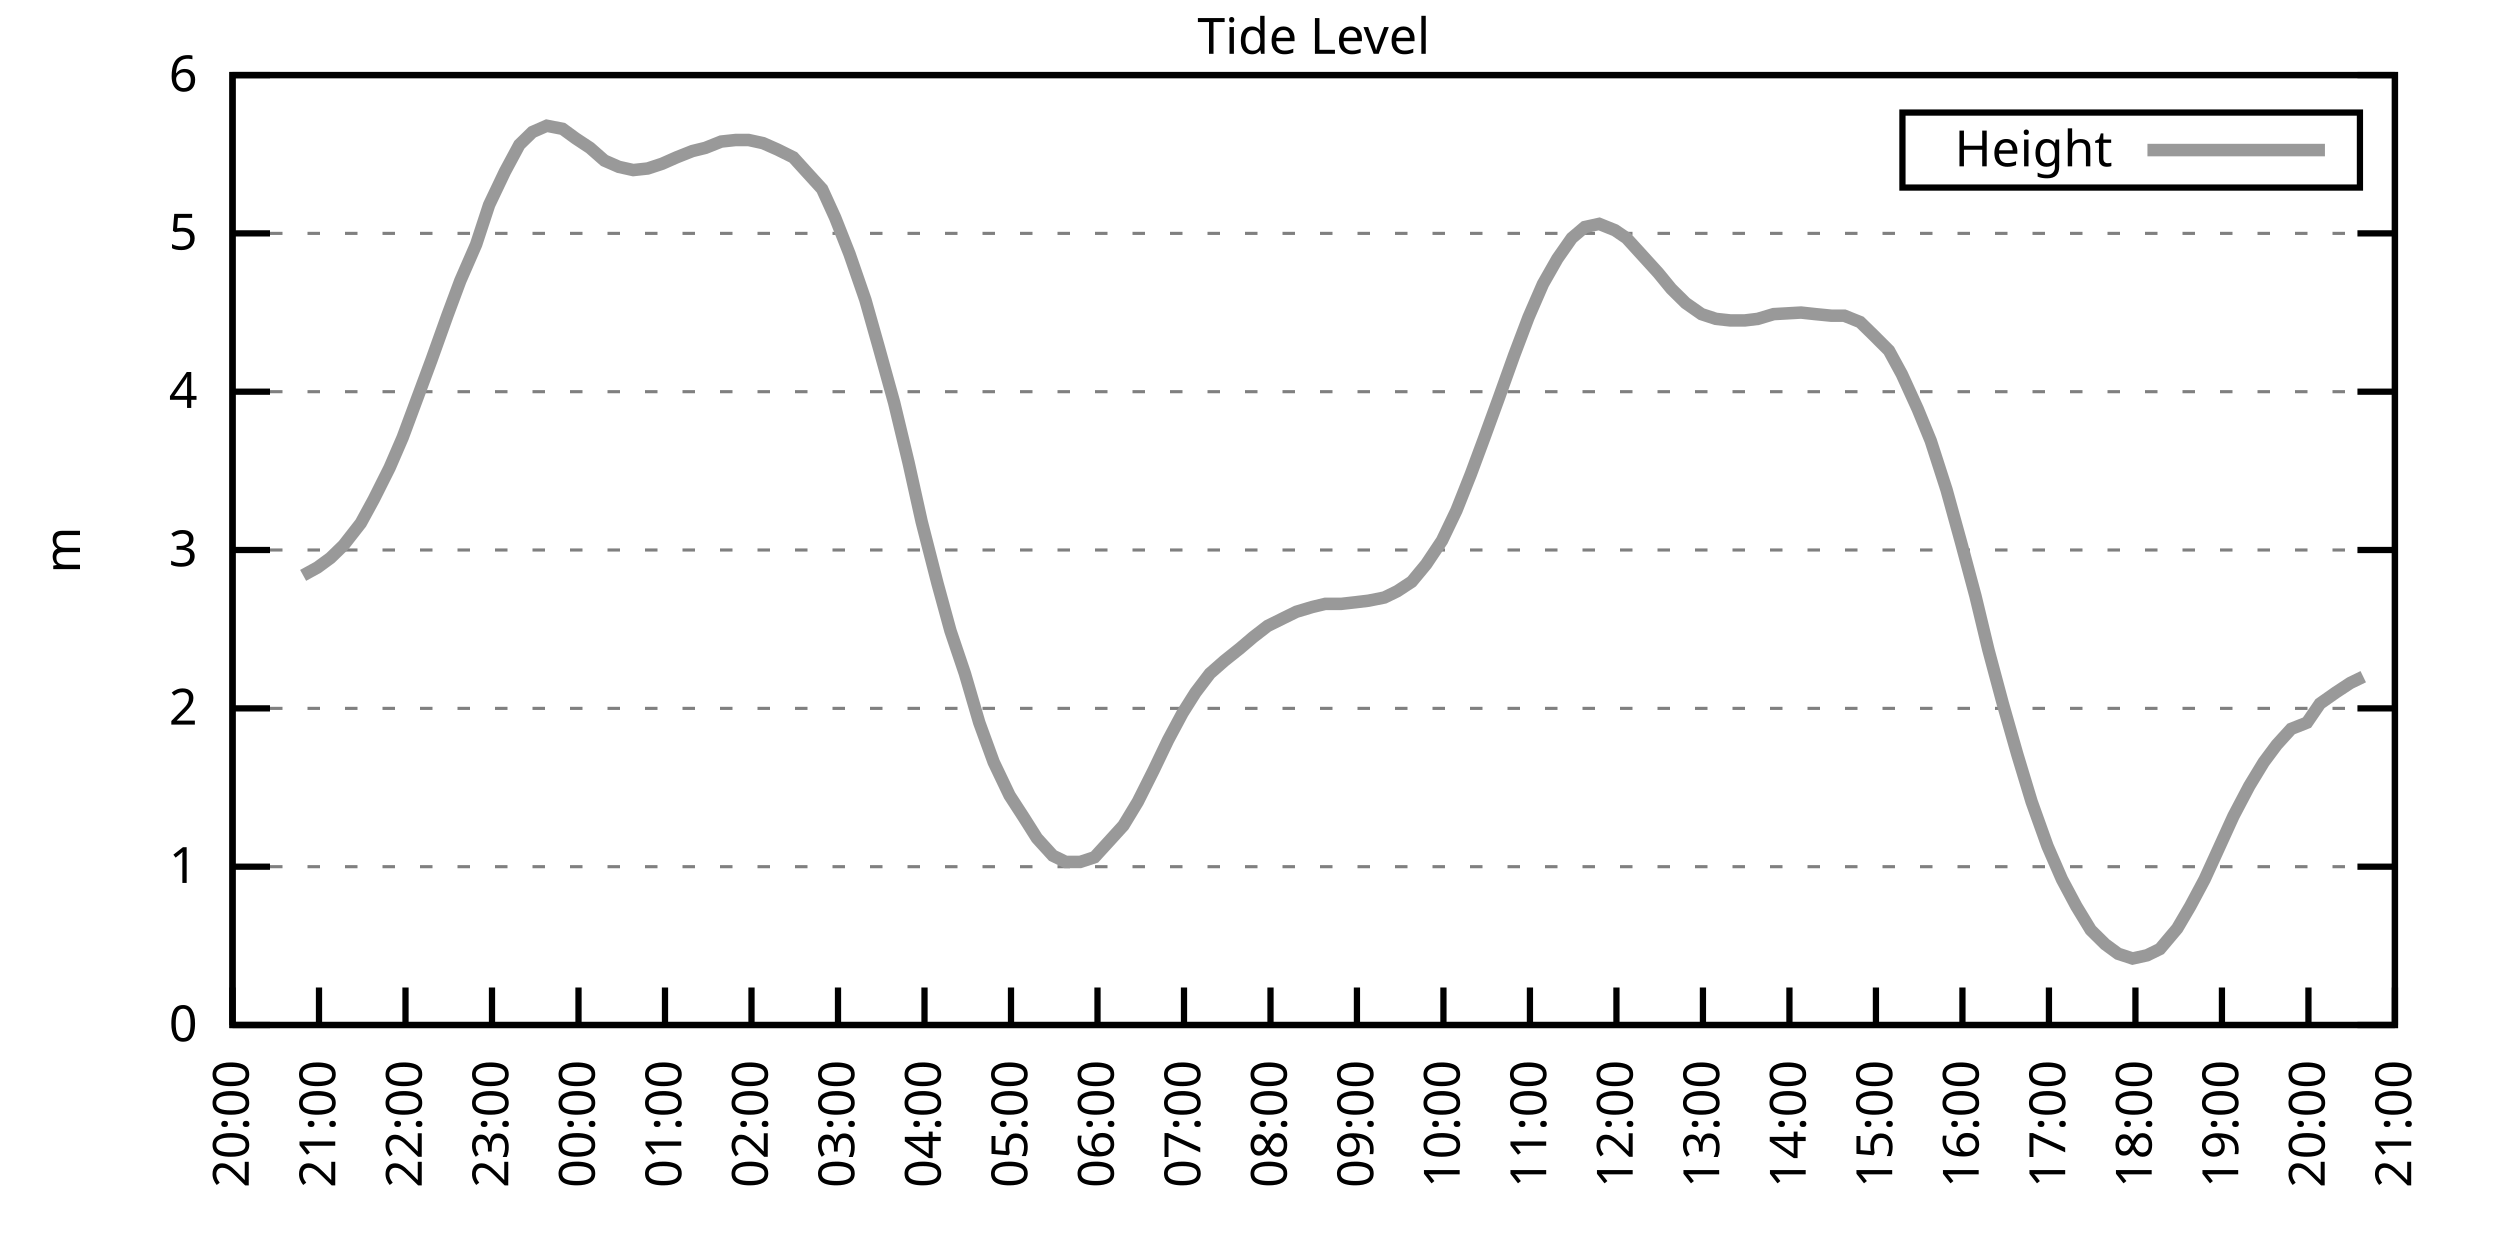
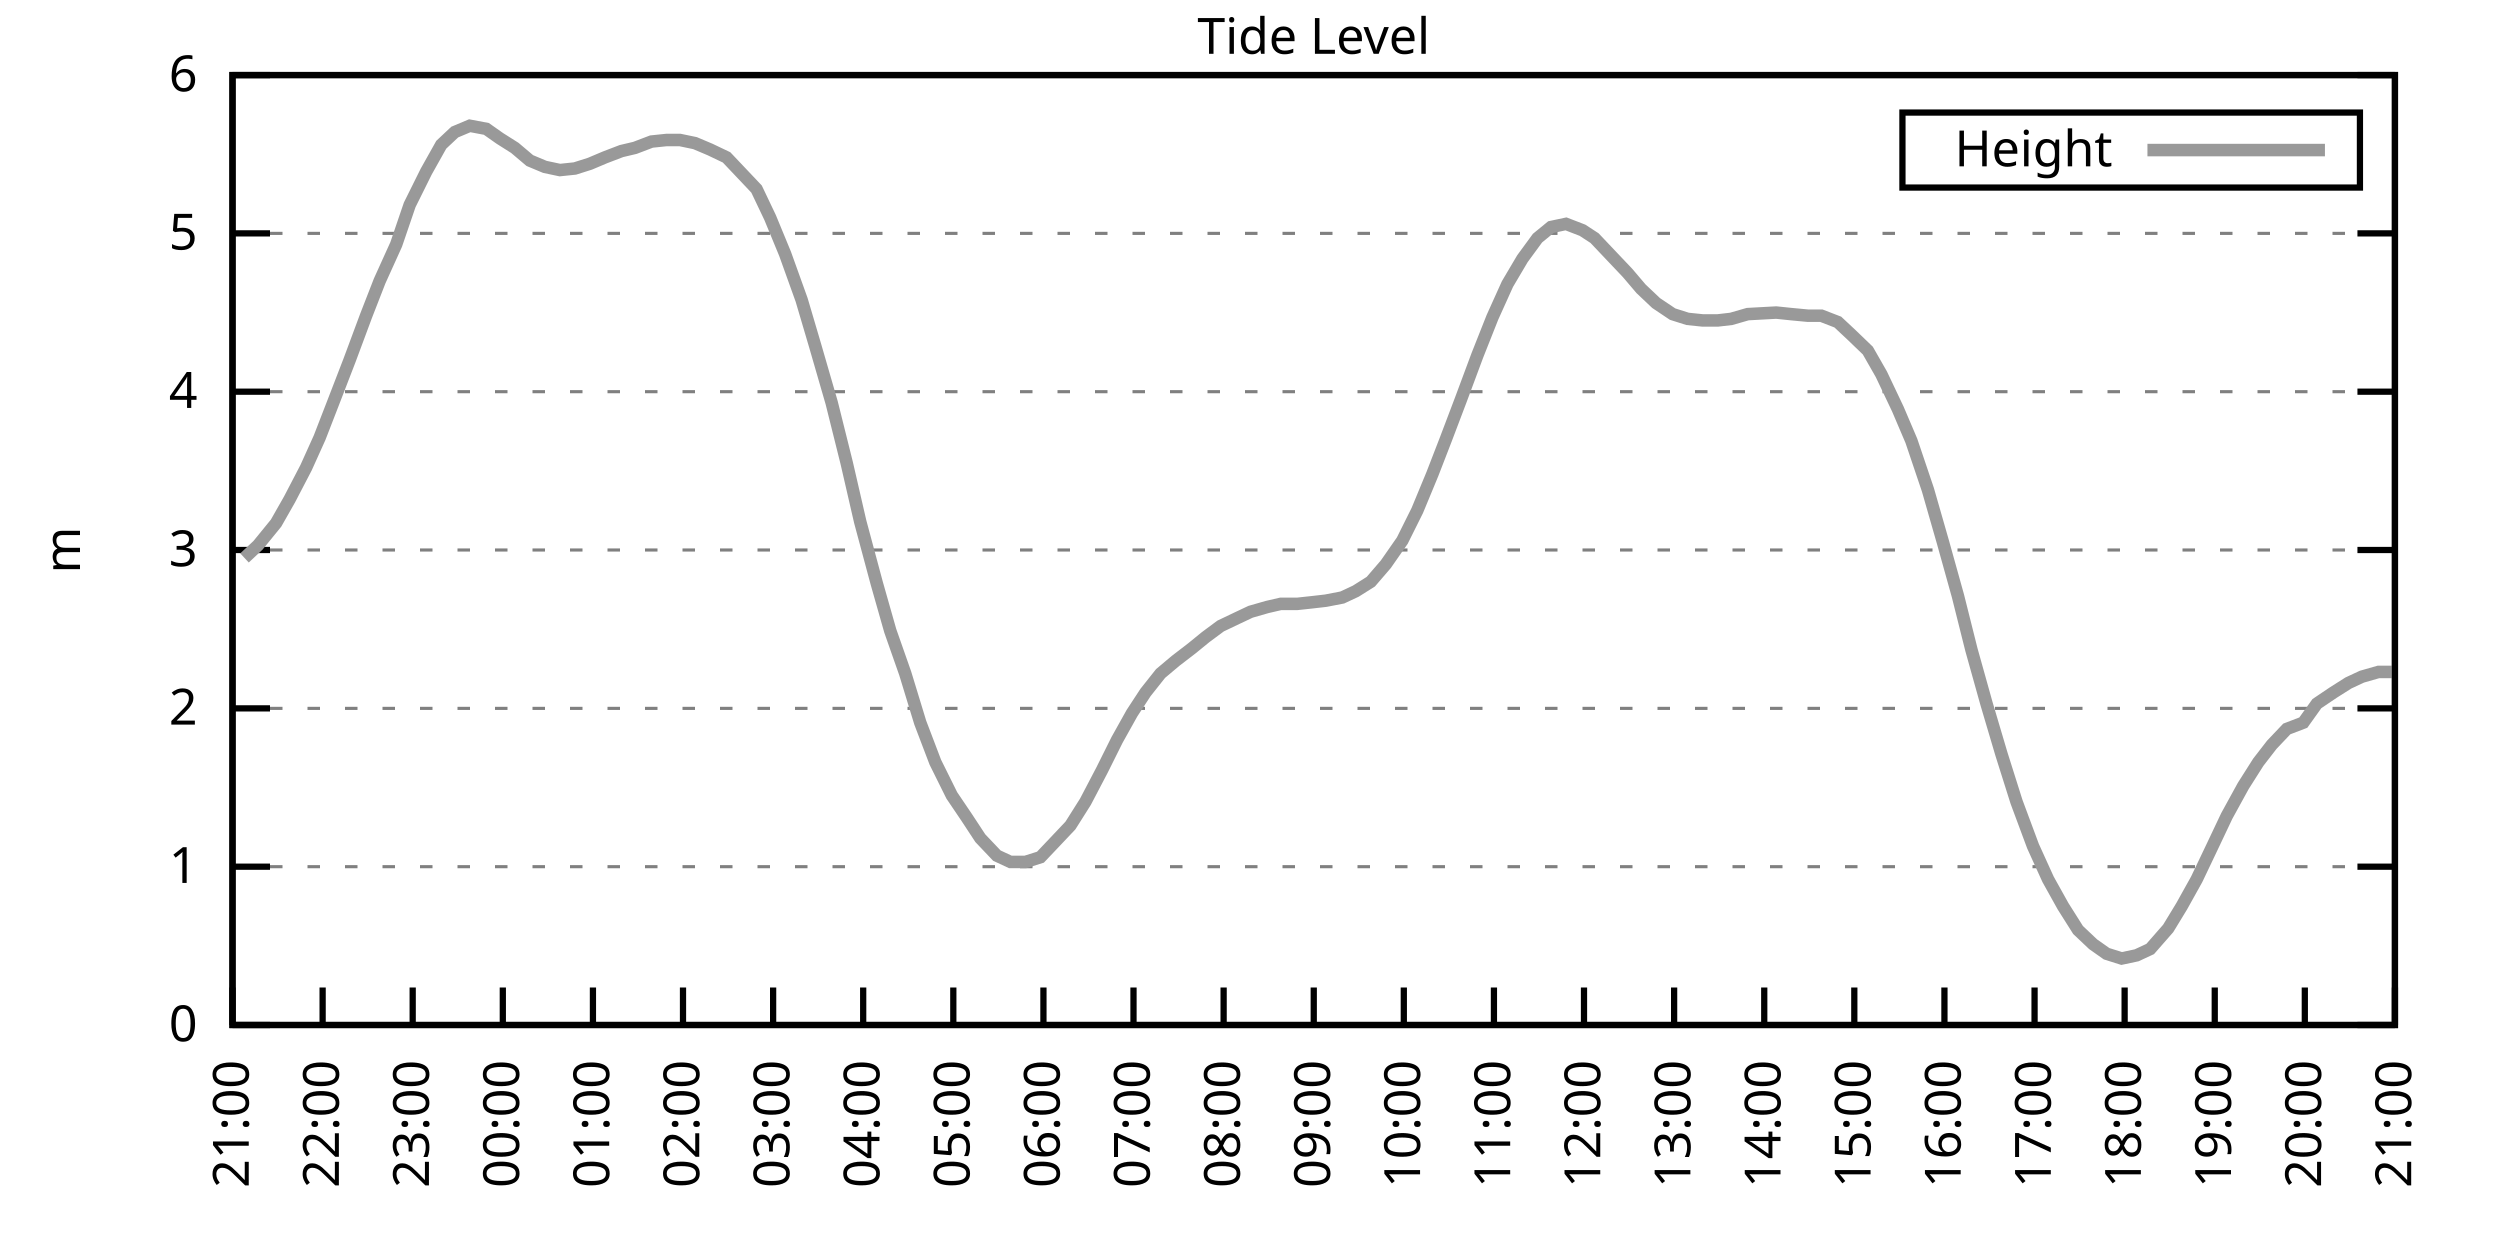
<svg xmlns="http://www.w3.org/2000/svg" xmlns:xlink="http://www.w3.org/1999/xlink" width="400" height="200" viewBox="0 0 400 200">
  <g id="gnuplot_canvas">
    <rect x="0" y="0" width="400" height="200" fill="none" />
    <defs>
      <circle id="gpDot" r="0.5" stroke-width="0.5" stroke="currentColor" />
      <path id="gpPt0" stroke-width="0.333" stroke="currentColor" d="M-1,0 h2 M0,-1 v2" />
      <path id="gpPt1" stroke-width="0.333" stroke="currentColor" d="M-1,-1 L1,1 M1,-1 L-1,1" />
      <path id="gpPt2" stroke-width="0.333" stroke="currentColor" d="M-1,0 L1,0 M0,-1 L0,1 M-1,-1 L1,1 M-1,1 L1,-1" />
      <rect id="gpPt3" stroke-width="0.333" stroke="currentColor" x="-1" y="-1" width="2" height="2" />
      <rect id="gpPt4" stroke-width="0.333" stroke="currentColor" fill="currentColor" x="-1" y="-1" width="2" height="2" />
      <circle id="gpPt5" stroke-width="0.333" stroke="currentColor" cx="0" cy="0" r="1" />
      <use xlink:href="#gpPt5" id="gpPt6" fill="currentColor" stroke="none" />
      <path id="gpPt7" stroke-width="0.333" stroke="currentColor" d="M0,-1.33 L-1.33,0.67 L1.33,0.67 z" />
      <use xlink:href="#gpPt7" id="gpPt8" fill="currentColor" stroke="none" />
      <use xlink:href="#gpPt7" id="gpPt9" stroke="currentColor" transform="rotate(180)" />
      <use xlink:href="#gpPt9" id="gpPt10" fill="currentColor" stroke="none" />
      <use xlink:href="#gpPt3" id="gpPt11" stroke="currentColor" transform="rotate(45)" />
      <use xlink:href="#gpPt11" id="gpPt12" fill="currentColor" stroke="none" />
      <path id="gpPt13" stroke-width="0.333" stroke="currentColor" d="M0,1.330 L1.265,0.411 L0.782,-1.067 L-0.782,-1.076 L-1.265,0.411 z" />
      <use xlink:href="#gpPt13" id="gpPt14" fill="currentColor" stroke="none" />
      <filter id="textbox" filterUnits="objectBoundingBox" x="0" y="0" height="1" width="1">
        <feFlood flood-color="white" flood-opacity="1" result="bgnd" />
        <feComposite in="SourceGraphic" in2="bgnd" operator="atop" />
      </filter>
      <filter id="greybox" filterUnits="objectBoundingBox" x="0" y="0" height="1" width="1">
        <feFlood flood-color="lightgrey" flood-opacity="1" result="grey" />
        <feComposite in="SourceGraphic" in2="grey" operator="atop" />
      </filter>
    </defs>
    <g fill="none" color="white" stroke="currentColor" stroke-width="1.00" stroke-linecap="butt" stroke-linejoin="miter">
</g>
    <g fill="none" color="black" stroke="currentColor" stroke-width="1.00" stroke-linecap="butt" stroke-linejoin="miter">
      <g stroke="none" shape-rendering="crispEdges">
        <polygon fill="rgb(255, 255, 255)" points="37.20,164.00 383.18,164.00 383.18,12.02 37.20,12.02 " />
      </g>
    </g>
    <g fill="none" color="black" stroke="currentColor" stroke-width="1.00" stroke-linecap="butt" stroke-linejoin="miter">
</g>
    <g fill="none" color="black" stroke="black" stroke-width="0.50" stroke-linecap="butt" stroke-linejoin="miter">
</g>
    <g fill="none" color="gray" stroke="currentColor" stroke-width="0.50" stroke-linecap="butt" stroke-linejoin="miter">
      <path stroke="gray" stroke-dasharray="2,4" class="gridline" d="M37.20,164.00 L383.19,164.00  " />
    </g>
    <g fill="none" color="gray" stroke="gray" stroke-width="1.00" stroke-linecap="butt" stroke-linejoin="miter">
</g>
    <g fill="none" color="black" stroke="currentColor" stroke-width="1.00" stroke-linecap="butt" stroke-linejoin="miter">
      <path stroke="black" d="M37.20,164.00 L43.20,164.00 M383.19,164.00 L377.19,164.00  " />
      <g transform="translate(31.60,166.60)" stroke="none" fill="black" font-family="Sans" font-size="8.00" text-anchor="end">
        <text>
          <tspan font-family="Sans"> 0</tspan>
        </text>
      </g>
    </g>
    <g fill="none" color="black" stroke="currentColor" stroke-width="1.00" stroke-linecap="butt" stroke-linejoin="miter">
</g>
    <g fill="none" color="black" stroke="black" stroke-width="0.50" stroke-linecap="butt" stroke-linejoin="miter">
</g>
    <g fill="none" color="gray" stroke="currentColor" stroke-width="0.50" stroke-linecap="butt" stroke-linejoin="miter">
      <path stroke="gray" stroke-dasharray="2,4" class="gridline" d="M37.20,138.67 L383.19,138.67  " />
    </g>
    <g fill="none" color="gray" stroke="gray" stroke-width="1.00" stroke-linecap="butt" stroke-linejoin="miter">
</g>
    <g fill="none" color="black" stroke="currentColor" stroke-width="1.00" stroke-linecap="butt" stroke-linejoin="miter">
      <path stroke="black" d="M37.20,138.67 L43.20,138.67 M383.19,138.67 L377.19,138.67  " />
      <g transform="translate(31.60,141.27)" stroke="none" fill="black" font-family="Sans" font-size="8.00" text-anchor="end">
        <text>
          <tspan font-family="Sans"> 1</tspan>
        </text>
      </g>
    </g>
    <g fill="none" color="black" stroke="currentColor" stroke-width="1.00" stroke-linecap="butt" stroke-linejoin="miter">
</g>
    <g fill="none" color="black" stroke="black" stroke-width="0.50" stroke-linecap="butt" stroke-linejoin="miter">
</g>
    <g fill="none" color="gray" stroke="currentColor" stroke-width="0.50" stroke-linecap="butt" stroke-linejoin="miter">
      <path stroke="gray" stroke-dasharray="2,4" class="gridline" d="M37.20,113.34 L383.19,113.34  " />
    </g>
    <g fill="none" color="gray" stroke="gray" stroke-width="1.00" stroke-linecap="butt" stroke-linejoin="miter">
</g>
    <g fill="none" color="black" stroke="currentColor" stroke-width="1.00" stroke-linecap="butt" stroke-linejoin="miter">
      <path stroke="black" d="M37.20,113.34 L43.20,113.34 M383.19,113.34 L377.19,113.34  " />
      <g transform="translate(31.60,115.94)" stroke="none" fill="black" font-family="Sans" font-size="8.00" text-anchor="end">
        <text>
          <tspan font-family="Sans"> 2</tspan>
        </text>
      </g>
    </g>
    <g fill="none" color="black" stroke="currentColor" stroke-width="1.00" stroke-linecap="butt" stroke-linejoin="miter">
</g>
    <g fill="none" color="black" stroke="black" stroke-width="0.50" stroke-linecap="butt" stroke-linejoin="miter">
</g>
    <g fill="none" color="gray" stroke="currentColor" stroke-width="0.50" stroke-linecap="butt" stroke-linejoin="miter">
      <path stroke="gray" stroke-dasharray="2,4" class="gridline" d="M37.20,88.00 L383.19,88.00  " />
    </g>
    <g fill="none" color="gray" stroke="gray" stroke-width="1.00" stroke-linecap="butt" stroke-linejoin="miter">
</g>
    <g fill="none" color="black" stroke="currentColor" stroke-width="1.00" stroke-linecap="butt" stroke-linejoin="miter">
      <path stroke="black" d="M37.20,88.00 L43.20,88.00 M383.19,88.00 L377.19,88.00  " />
      <g transform="translate(31.60,90.60)" stroke="none" fill="black" font-family="Sans" font-size="8.00" text-anchor="end">
        <text>
          <tspan font-family="Sans"> 3</tspan>
        </text>
      </g>
    </g>
    <g fill="none" color="black" stroke="currentColor" stroke-width="1.00" stroke-linecap="butt" stroke-linejoin="miter">
</g>
    <g fill="none" color="black" stroke="black" stroke-width="0.50" stroke-linecap="butt" stroke-linejoin="miter">
</g>
    <g fill="none" color="gray" stroke="currentColor" stroke-width="0.50" stroke-linecap="butt" stroke-linejoin="miter">
      <path stroke="gray" stroke-dasharray="2,4" class="gridline" d="M37.20,62.67 L383.19,62.67  " />
    </g>
    <g fill="none" color="gray" stroke="gray" stroke-width="1.00" stroke-linecap="butt" stroke-linejoin="miter">
</g>
    <g fill="none" color="black" stroke="currentColor" stroke-width="1.00" stroke-linecap="butt" stroke-linejoin="miter">
      <path stroke="black" d="M37.20,62.67 L43.20,62.67 M383.19,62.67 L377.19,62.67  " />
      <g transform="translate(31.60,65.27)" stroke="none" fill="black" font-family="Sans" font-size="8.00" text-anchor="end">
        <text>
          <tspan font-family="Sans"> 4</tspan>
        </text>
      </g>
    </g>
    <g fill="none" color="black" stroke="currentColor" stroke-width="1.00" stroke-linecap="butt" stroke-linejoin="miter">
</g>
    <g fill="none" color="black" stroke="black" stroke-width="0.50" stroke-linecap="butt" stroke-linejoin="miter">
</g>
    <g fill="none" color="gray" stroke="currentColor" stroke-width="0.50" stroke-linecap="butt" stroke-linejoin="miter">
      <path stroke="gray" stroke-dasharray="2,4" class="gridline" d="M37.20,37.34 L383.19,37.34  " />
    </g>
    <g fill="none" color="gray" stroke="gray" stroke-width="1.00" stroke-linecap="butt" stroke-linejoin="miter">
</g>
    <g fill="none" color="black" stroke="currentColor" stroke-width="1.00" stroke-linecap="butt" stroke-linejoin="miter">
      <path stroke="black" d="M37.20,37.34 L43.20,37.34 M383.19,37.34 L377.19,37.34  " />
      <g transform="translate(31.60,39.94)" stroke="none" fill="black" font-family="Sans" font-size="8.00" text-anchor="end">
        <text>
          <tspan font-family="Sans"> 5</tspan>
        </text>
      </g>
    </g>
    <g fill="none" color="black" stroke="currentColor" stroke-width="1.00" stroke-linecap="butt" stroke-linejoin="miter">
</g>
    <g fill="none" color="black" stroke="black" stroke-width="0.50" stroke-linecap="butt" stroke-linejoin="miter">
</g>
    <g fill="none" color="gray" stroke="currentColor" stroke-width="0.50" stroke-linecap="butt" stroke-linejoin="miter">
      <path stroke="gray" stroke-dasharray="2,4" class="gridline" d="M37.20,12.01 L383.19,12.01  " />
    </g>
    <g fill="none" color="gray" stroke="gray" stroke-width="1.00" stroke-linecap="butt" stroke-linejoin="miter">
</g>
    <g fill="none" color="black" stroke="currentColor" stroke-width="1.00" stroke-linecap="butt" stroke-linejoin="miter">
      <path stroke="black" d="M37.20,12.01 L43.20,12.01 M383.19,12.01 L377.19,12.01  " />
      <g transform="translate(31.60,14.61)" stroke="none" fill="black" font-family="Sans" font-size="8.00" text-anchor="end">
        <text>
          <tspan font-family="Sans"> 6</tspan>
        </text>
      </g>
    </g>
    <g fill="none" color="black" stroke="currentColor" stroke-width="1.00" stroke-linecap="butt" stroke-linejoin="miter">
      <path stroke="black" d="M37.20,164.00 L37.20,158.00  " />
      <g transform="translate(39.80,169.60) rotate(270.00)" stroke="none" fill="black" font-family="Sans" font-size="8.00" text-anchor="end">
        <text>
-           <tspan font-family="Sans">20:00</tspan>
-         </text>
-       </g>
-     </g>
-     <g fill="none" color="black" stroke="currentColor" stroke-width="1.00" stroke-linecap="butt" stroke-linejoin="miter">
-       <path stroke="black" d="M51.04,164.00 L51.04,158.00  " />
-       <g transform="translate(53.64,169.60) rotate(270.00)" stroke="none" fill="black" font-family="Sans" font-size="8.00" text-anchor="end">
-         <text>
          <tspan font-family="Sans">21:00</tspan>
        </text>
      </g>
    </g>
    <g fill="none" color="black" stroke="currentColor" stroke-width="1.00" stroke-linecap="butt" stroke-linejoin="miter">
-       <path stroke="black" d="M64.88,164.00 L64.88,158.00  " />
-       <g transform="translate(67.48,169.60) rotate(270.00)" stroke="none" fill="black" font-family="Sans" font-size="8.00" text-anchor="end">
+       <path stroke="black" d="M51.62,164.00 L51.62,158.00  " />
+       <g transform="translate(54.22,169.60) rotate(270.00)" stroke="none" fill="black" font-family="Sans" font-size="8.00" text-anchor="end">
        <text>
          <tspan font-family="Sans">22:00</tspan>
        </text>
      </g>
    </g>
    <g fill="none" color="black" stroke="currentColor" stroke-width="1.00" stroke-linecap="butt" stroke-linejoin="miter">
-       <path stroke="black" d="M78.72,164.00 L78.72,158.00  " />
-       <g transform="translate(81.32,169.60) rotate(270.00)" stroke="none" fill="black" font-family="Sans" font-size="8.00" text-anchor="end">
+       <path stroke="black" d="M66.03,164.00 L66.03,158.00  " />
+       <g transform="translate(68.63,169.60) rotate(270.00)" stroke="none" fill="black" font-family="Sans" font-size="8.00" text-anchor="end">
        <text>
          <tspan font-family="Sans">23:00</tspan>
        </text>
      </g>
    </g>
    <g fill="none" color="black" stroke="currentColor" stroke-width="1.00" stroke-linecap="butt" stroke-linejoin="miter">
-       <path stroke="black" d="M92.56,164.00 L92.56,158.00  " />
-       <g transform="translate(95.16,169.60) rotate(270.00)" stroke="none" fill="black" font-family="Sans" font-size="8.00" text-anchor="end">
+       <path stroke="black" d="M80.45,164.00 L80.45,158.00  " />
+       <g transform="translate(83.05,169.60) rotate(270.00)" stroke="none" fill="black" font-family="Sans" font-size="8.00" text-anchor="end">
        <text>
          <tspan font-family="Sans">00:00</tspan>
        </text>
      </g>
    </g>
    <g fill="none" color="black" stroke="currentColor" stroke-width="1.00" stroke-linecap="butt" stroke-linejoin="miter">
-       <path stroke="black" d="M106.40,164.00 L106.40,158.00  " />
-       <g transform="translate(109.00,169.60) rotate(270.00)" stroke="none" fill="black" font-family="Sans" font-size="8.00" text-anchor="end">
+       <path stroke="black" d="M94.87,164.00 L94.87,158.00  " />
+       <g transform="translate(97.47,169.60) rotate(270.00)" stroke="none" fill="black" font-family="Sans" font-size="8.00" text-anchor="end">
        <text>
          <tspan font-family="Sans">01:00</tspan>
        </text>
      </g>
    </g>
    <g fill="none" color="black" stroke="currentColor" stroke-width="1.00" stroke-linecap="butt" stroke-linejoin="miter">
-       <path stroke="black" d="M120.24,164.00 L120.24,158.00  " />
-       <g transform="translate(122.84,169.60) rotate(270.00)" stroke="none" fill="black" font-family="Sans" font-size="8.00" text-anchor="end">
+       <path stroke="black" d="M109.28,164.00 L109.28,158.00  " />
+       <g transform="translate(111.88,169.60) rotate(270.00)" stroke="none" fill="black" font-family="Sans" font-size="8.00" text-anchor="end">
        <text>
          <tspan font-family="Sans">02:00</tspan>
        </text>
      </g>
    </g>
    <g fill="none" color="black" stroke="currentColor" stroke-width="1.00" stroke-linecap="butt" stroke-linejoin="miter">
-       <path stroke="black" d="M134.08,164.00 L134.08,158.00  " />
-       <g transform="translate(136.68,169.60) rotate(270.00)" stroke="none" fill="black" font-family="Sans" font-size="8.00" text-anchor="end">
+       <path stroke="black" d="M123.70,164.00 L123.70,158.00  " />
+       <g transform="translate(126.30,169.60) rotate(270.00)" stroke="none" fill="black" font-family="Sans" font-size="8.00" text-anchor="end">
        <text>
          <tspan font-family="Sans">03:00</tspan>
        </text>
      </g>
    </g>
    <g fill="none" color="black" stroke="currentColor" stroke-width="1.00" stroke-linecap="butt" stroke-linejoin="miter">
-       <path stroke="black" d="M147.92,164.00 L147.92,158.00  " />
-       <g transform="translate(150.52,169.60) rotate(270.00)" stroke="none" fill="black" font-family="Sans" font-size="8.00" text-anchor="end">
+       <path stroke="black" d="M138.11,164.00 L138.11,158.00  " />
+       <g transform="translate(140.71,169.60) rotate(270.00)" stroke="none" fill="black" font-family="Sans" font-size="8.00" text-anchor="end">
        <text>
          <tspan font-family="Sans">04:00</tspan>
        </text>
      </g>
    </g>
    <g fill="none" color="black" stroke="currentColor" stroke-width="1.00" stroke-linecap="butt" stroke-linejoin="miter">
-       <path stroke="black" d="M161.76,164.00 L161.76,158.00  " />
-       <g transform="translate(164.36,169.60) rotate(270.00)" stroke="none" fill="black" font-family="Sans" font-size="8.00" text-anchor="end">
+       <path stroke="black" d="M152.53,164.00 L152.53,158.00  " />
+       <g transform="translate(155.13,169.60) rotate(270.00)" stroke="none" fill="black" font-family="Sans" font-size="8.00" text-anchor="end">
        <text>
          <tspan font-family="Sans">05:00</tspan>
        </text>
      </g>
    </g>
    <g fill="none" color="black" stroke="currentColor" stroke-width="1.00" stroke-linecap="butt" stroke-linejoin="miter">
-       <path stroke="black" d="M175.60,164.00 L175.60,158.00  " />
-       <g transform="translate(178.20,169.60) rotate(270.00)" stroke="none" fill="black" font-family="Sans" font-size="8.00" text-anchor="end">
+       <path stroke="black" d="M166.95,164.00 L166.95,158.00  " />
+       <g transform="translate(169.55,169.60) rotate(270.00)" stroke="none" fill="black" font-family="Sans" font-size="8.00" text-anchor="end">
        <text>
          <tspan font-family="Sans">06:00</tspan>
        </text>
      </g>
    </g>
    <g fill="none" color="black" stroke="currentColor" stroke-width="1.00" stroke-linecap="butt" stroke-linejoin="miter">
-       <path stroke="black" d="M189.44,164.00 L189.44,158.00  " />
-       <g transform="translate(192.04,169.60) rotate(270.00)" stroke="none" fill="black" font-family="Sans" font-size="8.00" text-anchor="end">
+       <path stroke="black" d="M181.36,164.00 L181.36,158.00  " />
+       <g transform="translate(183.96,169.60) rotate(270.00)" stroke="none" fill="black" font-family="Sans" font-size="8.00" text-anchor="end">
        <text>
          <tspan font-family="Sans">07:00</tspan>
        </text>
      </g>
    </g>
    <g fill="none" color="black" stroke="currentColor" stroke-width="1.00" stroke-linecap="butt" stroke-linejoin="miter">
-       <path stroke="black" d="M203.28,164.00 L203.28,158.00  " />
-       <g transform="translate(205.88,169.60) rotate(270.00)" stroke="none" fill="black" font-family="Sans" font-size="8.00" text-anchor="end">
+       <path stroke="black" d="M195.78,164.00 L195.78,158.00  " />
+       <g transform="translate(198.38,169.60) rotate(270.00)" stroke="none" fill="black" font-family="Sans" font-size="8.00" text-anchor="end">
        <text>
          <tspan font-family="Sans">08:00</tspan>
        </text>
      </g>
    </g>
    <g fill="none" color="black" stroke="currentColor" stroke-width="1.00" stroke-linecap="butt" stroke-linejoin="miter">
-       <path stroke="black" d="M217.11,164.00 L217.11,158.00  " />
-       <g transform="translate(219.71,169.60) rotate(270.00)" stroke="none" fill="black" font-family="Sans" font-size="8.00" text-anchor="end">
+       <path stroke="black" d="M210.20,164.00 L210.20,158.00  " />
+       <g transform="translate(212.80,169.60) rotate(270.00)" stroke="none" fill="black" font-family="Sans" font-size="8.00" text-anchor="end">
        <text>
          <tspan font-family="Sans">09:00</tspan>
        </text>
      </g>
    </g>
    <g fill="none" color="black" stroke="currentColor" stroke-width="1.00" stroke-linecap="butt" stroke-linejoin="miter">
-       <path stroke="black" d="M230.95,164.00 L230.95,158.00  " />
-       <g transform="translate(233.55,169.60) rotate(270.00)" stroke="none" fill="black" font-family="Sans" font-size="8.00" text-anchor="end">
+       <path stroke="black" d="M224.61,164.00 L224.61,158.00  " />
+       <g transform="translate(227.21,169.60) rotate(270.00)" stroke="none" fill="black" font-family="Sans" font-size="8.00" text-anchor="end">
        <text>
          <tspan font-family="Sans">10:00</tspan>
        </text>
      </g>
    </g>
    <g fill="none" color="black" stroke="currentColor" stroke-width="1.00" stroke-linecap="butt" stroke-linejoin="miter">
-       <path stroke="black" d="M244.79,164.00 L244.79,158.00  " />
-       <g transform="translate(247.39,169.60) rotate(270.00)" stroke="none" fill="black" font-family="Sans" font-size="8.00" text-anchor="end">
+       <path stroke="black" d="M239.03,164.00 L239.03,158.00  " />
+       <g transform="translate(241.63,169.60) rotate(270.00)" stroke="none" fill="black" font-family="Sans" font-size="8.00" text-anchor="end">
        <text>
          <tspan font-family="Sans">11:00</tspan>
        </text>
      </g>
    </g>
    <g fill="none" color="black" stroke="currentColor" stroke-width="1.00" stroke-linecap="butt" stroke-linejoin="miter">
-       <path stroke="black" d="M258.63,164.00 L258.63,158.00  " />
-       <g transform="translate(261.23,169.60) rotate(270.00)" stroke="none" fill="black" font-family="Sans" font-size="8.00" text-anchor="end">
+       <path stroke="black" d="M253.44,164.00 L253.44,158.00  " />
+       <g transform="translate(256.04,169.60) rotate(270.00)" stroke="none" fill="black" font-family="Sans" font-size="8.00" text-anchor="end">
        <text>
          <tspan font-family="Sans">12:00</tspan>
        </text>
      </g>
    </g>
    <g fill="none" color="black" stroke="currentColor" stroke-width="1.00" stroke-linecap="butt" stroke-linejoin="miter">
-       <path stroke="black" d="M272.47,164.00 L272.47,158.00  " />
-       <g transform="translate(275.07,169.60) rotate(270.00)" stroke="none" fill="black" font-family="Sans" font-size="8.00" text-anchor="end">
+       <path stroke="black" d="M267.86,164.00 L267.86,158.00  " />
+       <g transform="translate(270.46,169.60) rotate(270.00)" stroke="none" fill="black" font-family="Sans" font-size="8.00" text-anchor="end">
        <text>
          <tspan font-family="Sans">13:00</tspan>
        </text>
      </g>
    </g>
    <g fill="none" color="black" stroke="currentColor" stroke-width="1.00" stroke-linecap="butt" stroke-linejoin="miter">
-       <path stroke="black" d="M286.31,164.00 L286.31,158.00  " />
-       <g transform="translate(288.91,169.60) rotate(270.00)" stroke="none" fill="black" font-family="Sans" font-size="8.00" text-anchor="end">
+       <path stroke="black" d="M282.28,164.00 L282.28,158.00  " />
+       <g transform="translate(284.88,169.60) rotate(270.00)" stroke="none" fill="black" font-family="Sans" font-size="8.00" text-anchor="end">
        <text>
          <tspan font-family="Sans">14:00</tspan>
        </text>
      </g>
    </g>
    <g fill="none" color="black" stroke="currentColor" stroke-width="1.00" stroke-linecap="butt" stroke-linejoin="miter">
-       <path stroke="black" d="M300.15,164.00 L300.15,158.00  " />
-       <g transform="translate(302.75,169.60) rotate(270.00)" stroke="none" fill="black" font-family="Sans" font-size="8.00" text-anchor="end">
+       <path stroke="black" d="M296.69,164.00 L296.69,158.00  " />
+       <g transform="translate(299.29,169.60) rotate(270.00)" stroke="none" fill="black" font-family="Sans" font-size="8.00" text-anchor="end">
        <text>
          <tspan font-family="Sans">15:00</tspan>
        </text>
      </g>
    </g>
    <g fill="none" color="black" stroke="currentColor" stroke-width="1.00" stroke-linecap="butt" stroke-linejoin="miter">
-       <path stroke="black" d="M313.99,164.00 L313.99,158.00  " />
-       <g transform="translate(316.59,169.60) rotate(270.00)" stroke="none" fill="black" font-family="Sans" font-size="8.00" text-anchor="end">
+       <path stroke="black" d="M311.11,164.00 L311.11,158.00  " />
+       <g transform="translate(313.71,169.60) rotate(270.00)" stroke="none" fill="black" font-family="Sans" font-size="8.00" text-anchor="end">
        <text>
          <tspan font-family="Sans">16:00</tspan>
        </text>
      </g>
    </g>
    <g fill="none" color="black" stroke="currentColor" stroke-width="1.00" stroke-linecap="butt" stroke-linejoin="miter">
-       <path stroke="black" d="M327.83,164.00 L327.83,158.00  " />
-       <g transform="translate(330.43,169.60) rotate(270.00)" stroke="none" fill="black" font-family="Sans" font-size="8.00" text-anchor="end">
+       <path stroke="black" d="M325.53,164.00 L325.53,158.00  " />
+       <g transform="translate(328.13,169.60) rotate(270.00)" stroke="none" fill="black" font-family="Sans" font-size="8.00" text-anchor="end">
        <text>
          <tspan font-family="Sans">17:00</tspan>
        </text>
      </g>
    </g>
    <g fill="none" color="black" stroke="currentColor" stroke-width="1.00" stroke-linecap="butt" stroke-linejoin="miter">
-       <path stroke="black" d="M341.67,164.00 L341.67,158.00  " />
-       <g transform="translate(344.27,169.60) rotate(270.00)" stroke="none" fill="black" font-family="Sans" font-size="8.00" text-anchor="end">
+       <path stroke="black" d="M339.94,164.00 L339.94,158.00  " />
+       <g transform="translate(342.54,169.60) rotate(270.00)" stroke="none" fill="black" font-family="Sans" font-size="8.00" text-anchor="end">
        <text>
          <tspan font-family="Sans">18:00</tspan>
        </text>
      </g>
    </g>
    <g fill="none" color="black" stroke="currentColor" stroke-width="1.00" stroke-linecap="butt" stroke-linejoin="miter">
-       <path stroke="black" d="M355.51,164.00 L355.51,158.00  " />
-       <g transform="translate(358.11,169.60) rotate(270.00)" stroke="none" fill="black" font-family="Sans" font-size="8.00" text-anchor="end">
+       <path stroke="black" d="M354.36,164.00 L354.36,158.00  " />
+       <g transform="translate(356.96,169.60) rotate(270.00)" stroke="none" fill="black" font-family="Sans" font-size="8.00" text-anchor="end">
        <text>
          <tspan font-family="Sans">19:00</tspan>
        </text>
      </g>
    </g>
    <g fill="none" color="black" stroke="currentColor" stroke-width="1.00" stroke-linecap="butt" stroke-linejoin="miter">
-       <path stroke="black" d="M369.35,164.00 L369.35,158.00  " />
-       <g transform="translate(371.95,169.60) rotate(270.00)" stroke="none" fill="black" font-family="Sans" font-size="8.00" text-anchor="end">
+       <path stroke="black" d="M368.77,164.00 L368.77,158.00  " />
+       <g transform="translate(371.37,169.60) rotate(270.00)" stroke="none" fill="black" font-family="Sans" font-size="8.00" text-anchor="end">
        <text>
          <tspan font-family="Sans">20:00</tspan>
        </text>
      </g>
    </g>
    <g fill="none" color="black" stroke="currentColor" stroke-width="1.00" stroke-linecap="butt" stroke-linejoin="miter">
      <path stroke="black" d="M383.19,164.00 L383.19,158.00  " />
      <g transform="translate(385.79,169.60) rotate(270.00)" stroke="none" fill="black" font-family="Sans" font-size="8.00" text-anchor="end">
        <text>
          <tspan font-family="Sans">21:00</tspan>
        </text>
      </g>
    </g>
    <g fill="none" color="black" stroke="currentColor" stroke-width="1.00" stroke-linecap="butt" stroke-linejoin="miter">
</g>
    <g fill="none" color="black" stroke="currentColor" stroke-width="1.00" stroke-linecap="butt" stroke-linejoin="miter">
      <path stroke="black" d="M37.20,12.01 L37.20,164.00 L383.19,164.00 L383.19,12.01 L37.20,12.01 Z  " />
    </g>
    <g fill="none" color="black" stroke="currentColor" stroke-width="1.00" stroke-linecap="butt" stroke-linejoin="miter">
</g>
    <g fill="none" color="black" stroke="currentColor" stroke-width="1.00" stroke-linecap="butt" stroke-linejoin="miter">
      <path stroke="black" d="M304.39,30.01 L304.39,18.01 L377.59,18.01 L377.59,30.01 L304.39,30.01 Z  " />
    </g>
    <g id="Tide_level_plot_1">
      <g fill="none" color="white" stroke="black" stroke-width="2.00" stroke-linecap="butt" stroke-linejoin="miter">
</g>
      <g fill="none" color="black" stroke="currentColor" stroke-width="2.00" stroke-linecap="butt" stroke-linejoin="miter">
        <g transform="translate(337.99,26.61)" stroke="none" fill="black" font-family="Sans" font-size="8.00" text-anchor="end">
          <text>
            <tspan font-family="Sans">Height</tspan>
          </text>
        </g>
      </g>
      <g fill="none" color="black" stroke="currentColor" stroke-width="2.00" stroke-linecap="butt" stroke-linejoin="miter">
-         <path stroke="rgb(153, 153, 153)" d="M343.59,24.01 L371.99,24.01 M48.50,92.06 L50.81,90.79 L52.88,89.27 L54.96,87.25 L57.73,83.70 L59.80,79.90   L62.34,74.83 L64.42,70.02 L66.49,64.45 L69.03,57.61 L71.57,50.51 L73.64,44.94 L76.18,39.11 L78.26,32.78   L80.79,27.46 L83.10,23.16 L85.18,21.13 L87.48,20.12 L90.02,20.62 L92.10,22.14 L94.40,23.66 L96.71,25.69   L99.02,26.70 L101.32,27.21 L103.63,26.96 L105.94,26.20 L108.24,25.18 L110.78,24.17 L112.86,23.66 L115.39,22.65   L117.70,22.40 L119.78,22.40 L122.08,22.90 L124.39,23.92 L126.93,25.18 L129.00,27.46 L131.54,30.25 L133.62,34.81   L135.92,40.63 L138.46,47.98 L140.54,55.33 L143.07,64.45 L145.38,74.07 L147.46,83.45 L149.99,93.32 L152.07,100.92   L154.38,107.76 L156.68,115.62 L158.99,121.95 L161.53,127.27 L163.83,130.82 L165.91,134.11 L168.45,136.90 L170.52,137.91   L172.83,137.91 L175.13,137.15 L177.44,134.62 L179.75,132.08 L182.05,128.28 L184.59,123.22 L186.90,118.40 L189.20,114.10   L191.28,110.80 L193.59,107.76 L195.89,105.74 L198.43,103.71 L200.51,101.94 L202.81,100.16 L205.35,98.90 L207.43,97.88   L209.96,97.12 L212.04,96.62 L214.58,96.62 L216.88,96.36 L218.96,96.11 L221.50,95.60 L223.57,94.59 L225.88,93.07   L228.19,90.28 L230.72,86.49 L233.03,81.67 L235.34,75.85 L237.41,70.27 L239.72,63.94 L242.26,56.85 L244.56,50.77   L246.87,45.45 L249.18,41.39 L251.48,38.10 L253.56,36.33 L255.87,35.82 L258.40,36.84 L260.25,38.10 L263.02,41.14   L265.32,43.67 L267.40,46.21 L269.71,48.49 L272.24,50.26 L274.55,51.02 L276.86,51.27 L279.16,51.27 L281.24,51.02   L283.78,50.26 L288.16,50.01 L290.46,50.26 L293.00,50.51 L295.08,50.51 L297.62,51.53 L299.69,53.55 L302.23,56.09   L304.30,59.89 L306.84,65.46 L308.92,70.53 L311.45,78.38 L313.76,86.74 L316.07,95.35 L318.14,103.96 L320.45,112.58   L322.76,120.68 L325.06,128.28 L327.60,135.38 L329.91,140.69 L332.21,145.00 L334.52,148.80 L336.83,151.08 L338.90,152.60   L341.21,153.36 L343.52,152.85 L345.59,151.84 L348.36,148.55 L350.44,145.00 L352.74,140.69 L355.05,135.63 L357.36,130.56   L359.89,125.75 L362.20,121.95 L364.28,119.16 L366.58,116.63 L369.12,115.62 L371.20,112.58 L373.73,110.80 L376.04,109.28   L378.12,108.27  " />
+         <path stroke="rgb(153, 153, 153)" d="M343.59,24.01 L371.99,24.01 M39.12,89.27 L41.28,87.25 L44.17,83.70 L46.33,79.90 L48.97,74.83 L51.14,70.02   L53.30,64.45 L55.94,57.61 L58.58,50.51 L60.75,44.94 L63.39,39.11 L65.55,32.78 L68.19,27.46 L70.60,23.16   L72.76,21.13 L75.16,20.12 L77.81,20.62 L79.97,22.14 L82.37,23.66 L84.77,25.69 L87.18,26.70 L89.58,27.21   L91.98,26.96 L94.38,26.20 L96.79,25.18 L99.43,24.17 L101.59,23.66 L104.24,22.65 L106.64,22.40 L108.80,22.40   L111.20,22.90 L113.61,23.92 L116.25,25.18 L118.41,27.46 L121.05,30.25 L123.22,34.81 L125.62,40.63 L128.26,47.98   L130.43,55.33 L133.07,64.45 L135.47,74.07 L137.63,83.45 L140.28,93.32 L142.44,100.92 L144.84,107.76 L147.24,115.62   L149.65,121.95 L152.29,127.27 L154.69,130.82 L156.85,134.11 L159.50,136.90 L161.66,137.91 L164.06,137.91 L166.47,137.15   L168.87,134.62 L171.27,132.08 L173.67,128.28 L176.32,123.22 L178.72,118.40 L181.12,114.10 L183.28,110.80 L185.69,107.76   L188.09,105.74 L190.73,103.71 L192.90,101.94 L195.30,100.16 L197.94,98.90 L200.10,97.88 L202.75,97.12 L204.91,96.62   L207.55,96.62 L209.95,96.36 L212.12,96.11 L214.76,95.60 L216.92,94.59 L219.33,93.07 L221.73,90.28 L224.37,86.49   L226.77,81.67 L229.18,75.85 L231.34,70.27 L233.74,63.94 L236.38,56.85 L238.79,50.77 L241.19,45.45 L243.59,41.39   L246.00,38.10 L248.16,36.33 L250.56,35.82 L253.20,36.84 L255.13,38.10 L258.01,41.14 L260.41,43.67 L262.57,46.21   L264.98,48.49 L267.62,50.26 L270.02,51.02 L272.43,51.27 L274.83,51.27 L276.99,51.02 L279.63,50.26 L284.20,50.01   L286.60,50.26 L289.24,50.51 L291.41,50.51 L294.05,51.53 L296.21,53.55 L298.85,56.09 L301.02,59.89 L303.66,65.46   L305.82,70.53 L308.47,78.38 L310.87,86.74 L313.27,95.35 L315.43,103.96 L317.84,112.58 L320.24,120.68 L322.64,128.28   L325.28,135.38 L327.69,140.69 L330.09,145.00 L332.49,148.80 L334.90,151.08 L337.06,152.60 L339.46,153.36 L341.86,152.85   L344.03,151.84 L346.91,148.55 L349.07,145.00 L351.47,140.69 L353.88,135.63 L356.28,130.56 L358.92,125.75 L361.33,121.95   L363.49,119.16 L365.89,116.63 L368.53,115.62 L370.70,112.58 L373.34,110.80 L375.74,109.28 L377.90,108.27 L380.55,107.51   L382.95,107.51  " />
      </g>
    </g>
    <g fill="none" color="black" stroke="currentColor" stroke-width="2.00" stroke-linecap="butt" stroke-linejoin="miter">
</g>
    <g fill="none" color="black" stroke="black" stroke-width="1.00" stroke-linecap="butt" stroke-linejoin="miter">
</g>
    <g fill="none" color="black" stroke="currentColor" stroke-width="1.00" stroke-linecap="butt" stroke-linejoin="miter">
      <path stroke="black" d="M37.20,12.01 L37.20,164.00 L383.19,164.00 L383.19,12.01 L37.20,12.01 Z  " />
      <g transform="translate(12.80,88.01) rotate(270.00)" stroke="none" fill="black" font-family="Sans" font-size="8.00" text-anchor="middle">
        <text>
          <tspan font-family="Sans">m</tspan>
        </text>
      </g>
    </g>
    <g fill="none" color="black" stroke="currentColor" stroke-width="1.00" stroke-linecap="butt" stroke-linejoin="miter">
</g>
    <g fill="none" color="black" stroke="currentColor" stroke-width="1.00" stroke-linecap="butt" stroke-linejoin="miter">
      <g transform="translate(210.19,8.61)" stroke="none" fill="black" font-family="Sans" font-size="8.00" text-anchor="middle">
        <text>
          <tspan font-family="Sans">Tide Level</tspan>
        </text>
      </g>
    </g>
    <g fill="none" color="black" stroke="currentColor" stroke-width="1.00" stroke-linecap="butt" stroke-linejoin="miter">
</g>
  </g>
</svg>
